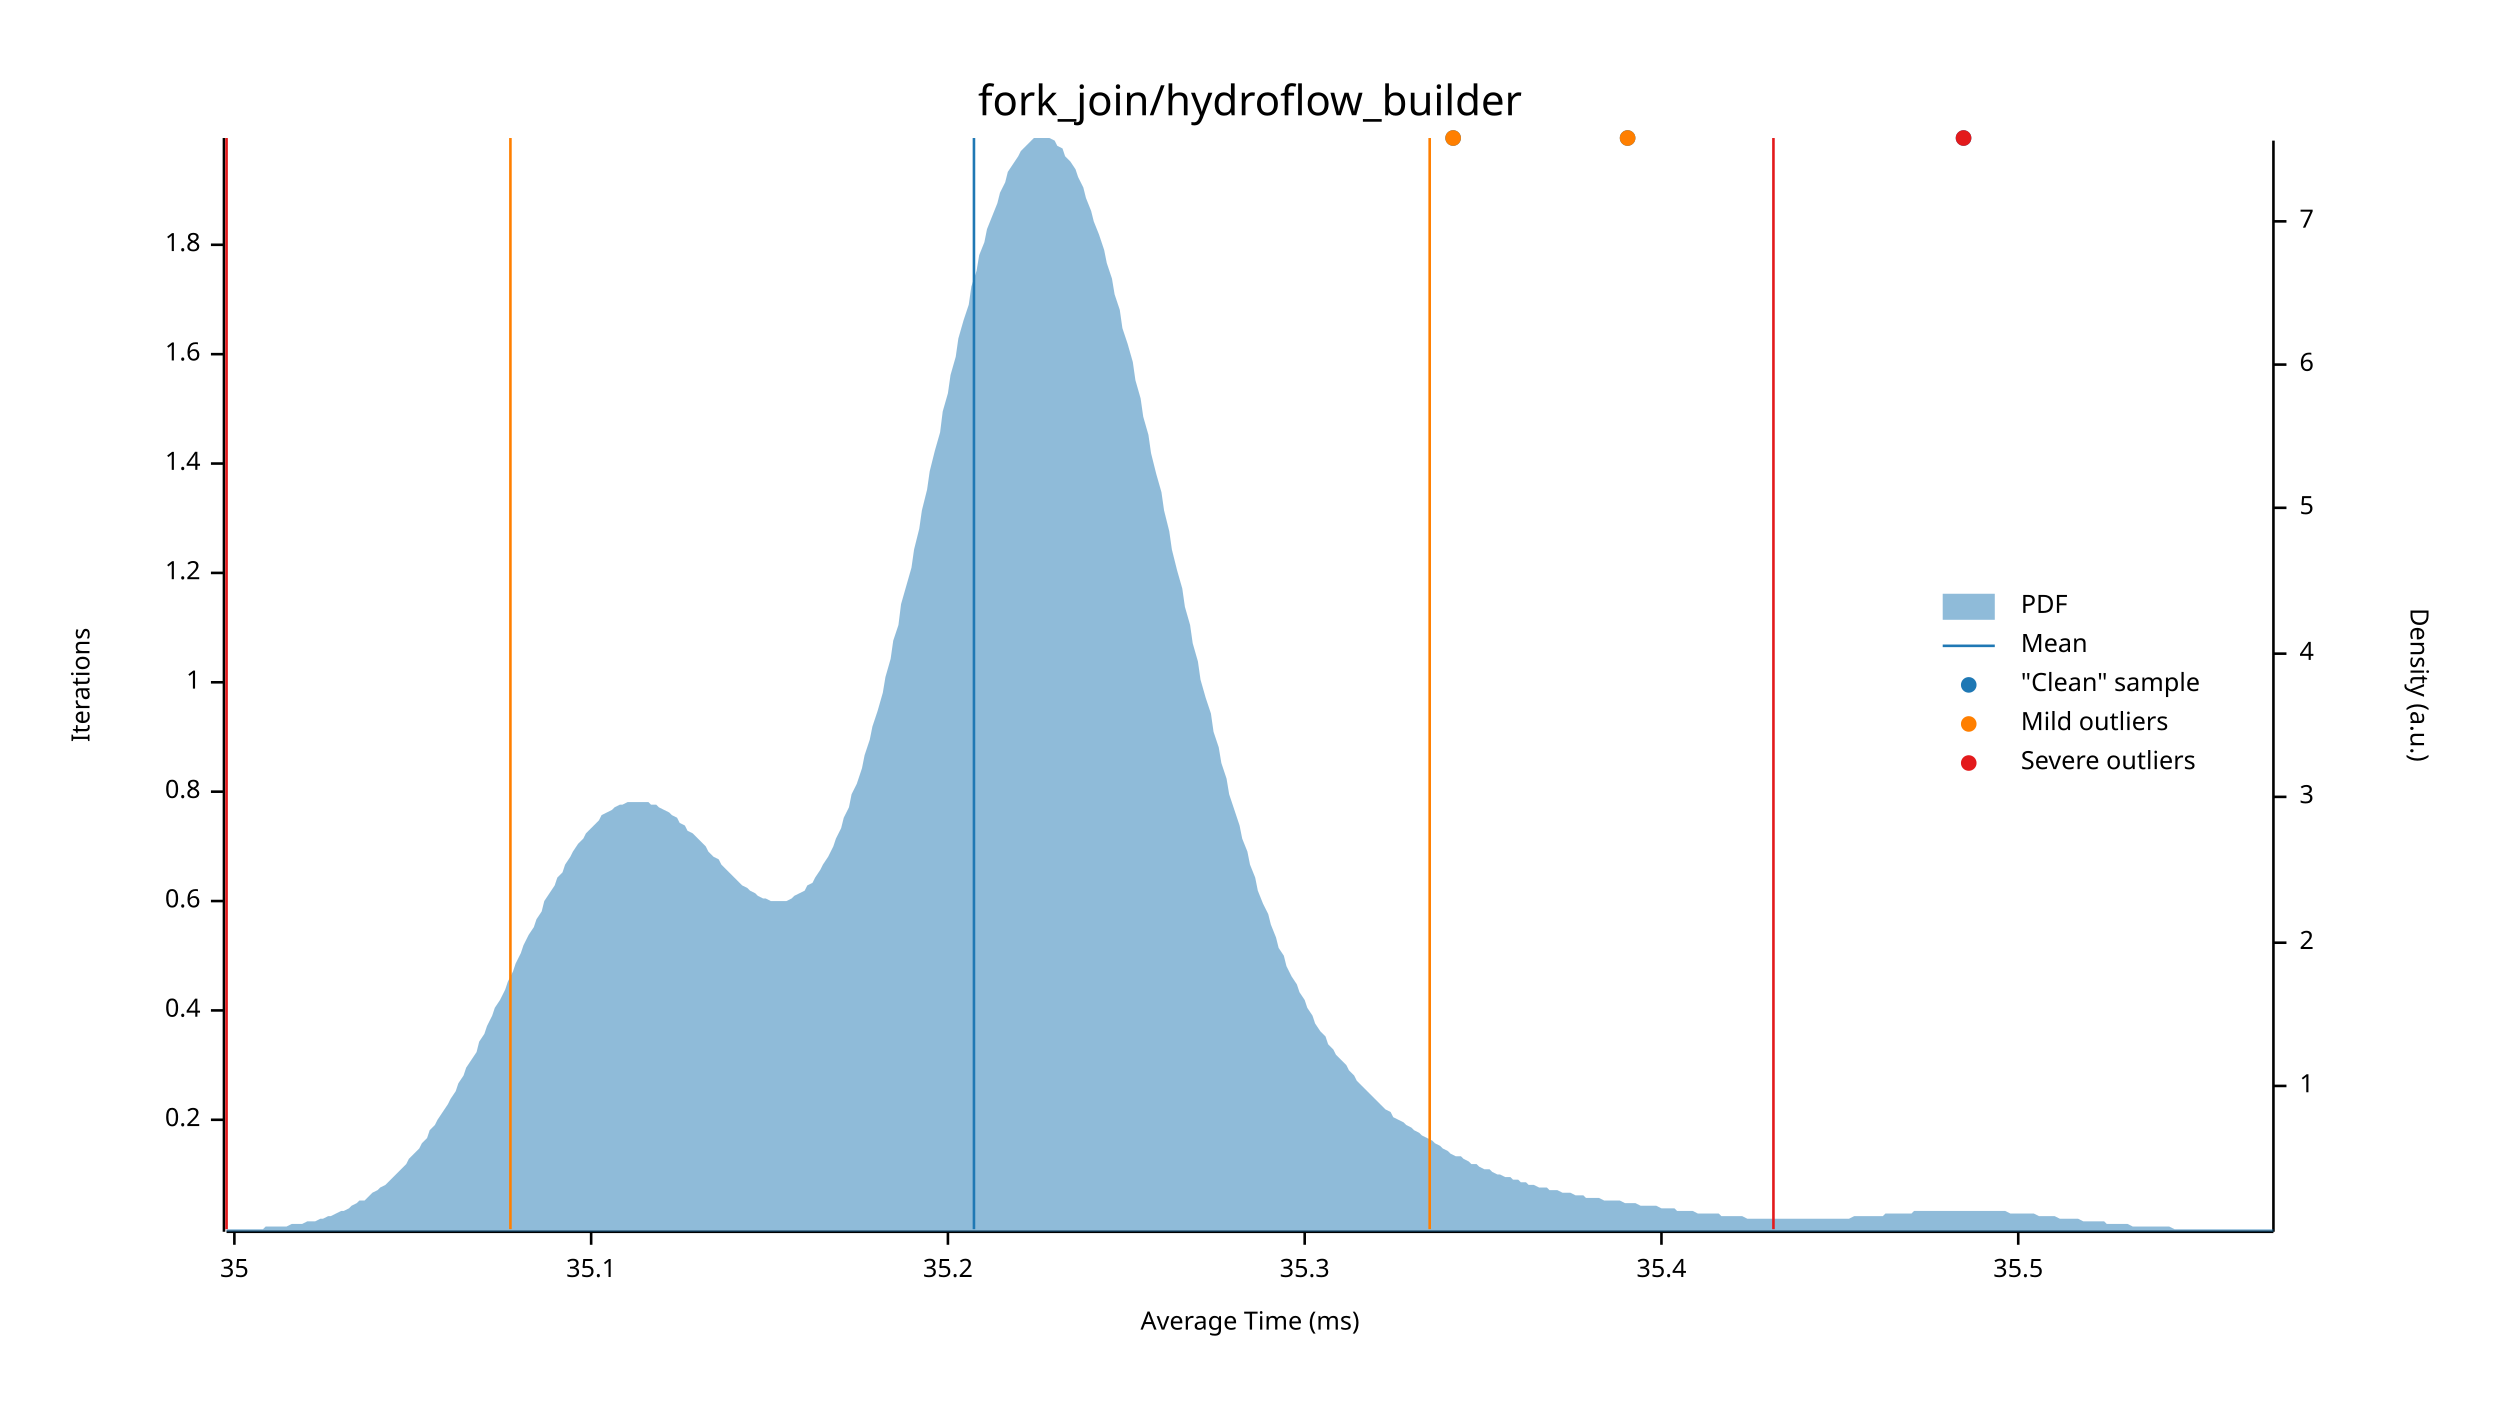
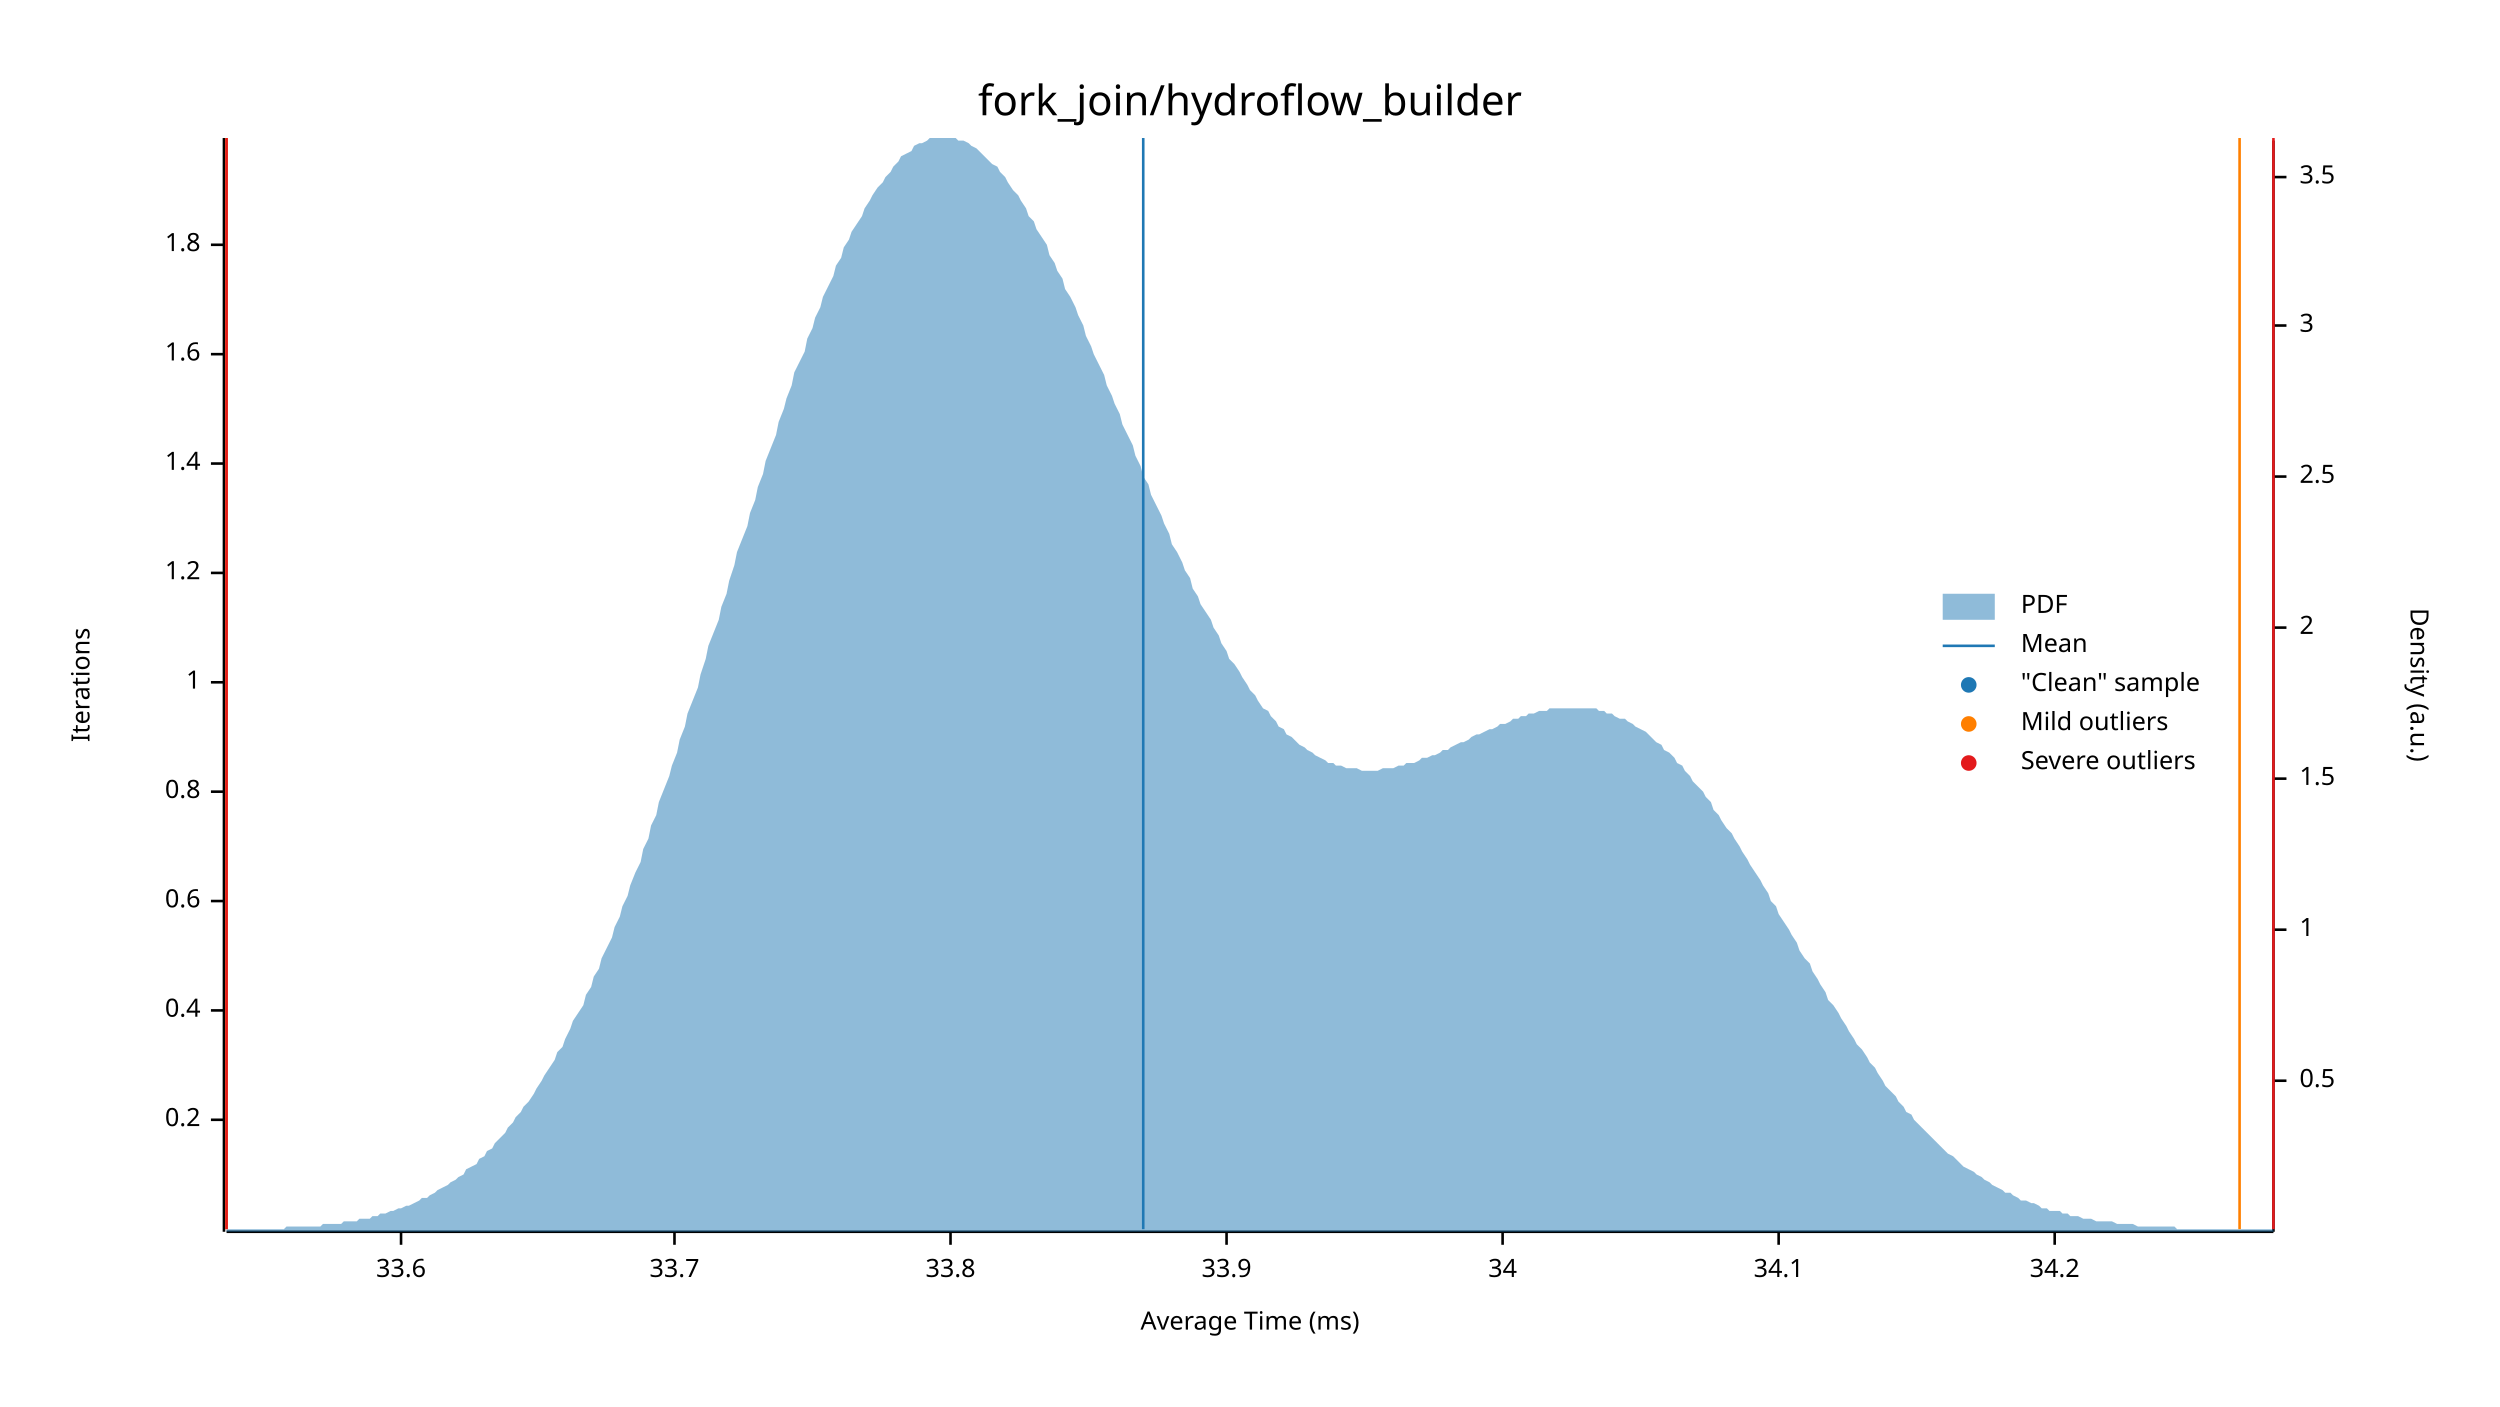
<svg xmlns="http://www.w3.org/2000/svg" width="960" height="540" viewBox="0 0 960 540">
  <text x="480" y="32" dy="0.76em" text-anchor="middle" font-family="sans-serif" font-size="16.129" opacity="1" fill="#000000">
fork_join/hydroflow_builder
</text>
  <text x="27" y="263" dy="0.76em" text-anchor="middle" font-family="sans-serif" font-size="9.677" opacity="1" fill="#000000" transform="rotate(270, 27, 263)">
Iterations
</text>
  <text x="480" y="513" dy="-0.5ex" text-anchor="middle" font-family="sans-serif" font-size="9.677" opacity="1" fill="#000000">
Average Time (ms)
</text>
  <polyline fill="none" opacity="1" stroke="#000000" stroke-width="1" points="86,53 86,473 " />
  <text x="77" y="430" dy="0.5ex" text-anchor="end" font-family="sans-serif" font-size="9.677" opacity="1" fill="#000000">
0.2
</text>
  <polyline fill="none" opacity="1" stroke="#000000" stroke-width="1" points="81,430 86,430 " />
  <text x="77" y="388" dy="0.5ex" text-anchor="end" font-family="sans-serif" font-size="9.677" opacity="1" fill="#000000">
0.4
</text>
  <polyline fill="none" opacity="1" stroke="#000000" stroke-width="1" points="81,388 86,388 " />
  <text x="77" y="346" dy="0.5ex" text-anchor="end" font-family="sans-serif" font-size="9.677" opacity="1" fill="#000000">
0.6
</text>
  <polyline fill="none" opacity="1" stroke="#000000" stroke-width="1" points="81,346 86,346 " />
  <text x="77" y="304" dy="0.5ex" text-anchor="end" font-family="sans-serif" font-size="9.677" opacity="1" fill="#000000">
0.8
</text>
  <polyline fill="none" opacity="1" stroke="#000000" stroke-width="1" points="81,304 86,304 " />
  <text x="77" y="262" dy="0.5ex" text-anchor="end" font-family="sans-serif" font-size="9.677" opacity="1" fill="#000000">
1
</text>
  <polyline fill="none" opacity="1" stroke="#000000" stroke-width="1" points="81,262 86,262 " />
  <text x="77" y="220" dy="0.5ex" text-anchor="end" font-family="sans-serif" font-size="9.677" opacity="1" fill="#000000">
1.2
</text>
  <polyline fill="none" opacity="1" stroke="#000000" stroke-width="1" points="81,220 86,220 " />
  <text x="77" y="178" dy="0.5ex" text-anchor="end" font-family="sans-serif" font-size="9.677" opacity="1" fill="#000000">
1.4
</text>
  <polyline fill="none" opacity="1" stroke="#000000" stroke-width="1" points="81,178 86,178 " />
  <text x="77" y="136" dy="0.5ex" text-anchor="end" font-family="sans-serif" font-size="9.677" opacity="1" fill="#000000">
1.6
</text>
  <polyline fill="none" opacity="1" stroke="#000000" stroke-width="1" points="81,136 86,136 " />
  <text x="77" y="94" dy="0.5ex" text-anchor="end" font-family="sans-serif" font-size="9.677" opacity="1" fill="#000000">
1.8
</text>
  <polyline fill="none" opacity="1" stroke="#000000" stroke-width="1" points="81,94 86,94 " />
  <polyline fill="none" opacity="1" stroke="#000000" stroke-width="1" points="87,473 873,473 " />
-   <text x="90" y="483" dy="0.76em" text-anchor="middle" font-family="sans-serif" font-size="9.677" opacity="1" fill="#000000">
- 35
+   <text x="154" y="483" dy="0.76em" text-anchor="middle" font-family="sans-serif" font-size="9.677" opacity="1" fill="#000000">
+ 33.6
</text>
-   <polyline fill="none" opacity="1" stroke="#000000" stroke-width="1" points="90,473 90,478 " />
-   <text x="227" y="483" dy="0.76em" text-anchor="middle" font-family="sans-serif" font-size="9.677" opacity="1" fill="#000000">
- 35.1
+   <polyline fill="none" opacity="1" stroke="#000000" stroke-width="1" points="154,473 154,478 " />
+   <text x="259" y="483" dy="0.76em" text-anchor="middle" font-family="sans-serif" font-size="9.677" opacity="1" fill="#000000">
+ 33.7
</text>
-   <polyline fill="none" opacity="1" stroke="#000000" stroke-width="1" points="227,473 227,478 " />
-   <text x="364" y="483" dy="0.76em" text-anchor="middle" font-family="sans-serif" font-size="9.677" opacity="1" fill="#000000">
- 35.2
+   <polyline fill="none" opacity="1" stroke="#000000" stroke-width="1" points="259,473 259,478 " />
+   <text x="365" y="483" dy="0.76em" text-anchor="middle" font-family="sans-serif" font-size="9.677" opacity="1" fill="#000000">
+ 33.8
</text>
-   <polyline fill="none" opacity="1" stroke="#000000" stroke-width="1" points="364,473 364,478 " />
-   <text x="501" y="483" dy="0.76em" text-anchor="middle" font-family="sans-serif" font-size="9.677" opacity="1" fill="#000000">
- 35.3
+   <polyline fill="none" opacity="1" stroke="#000000" stroke-width="1" points="365,473 365,478 " />
+   <text x="471" y="483" dy="0.76em" text-anchor="middle" font-family="sans-serif" font-size="9.677" opacity="1" fill="#000000">
+ 33.9
</text>
-   <polyline fill="none" opacity="1" stroke="#000000" stroke-width="1" points="501,473 501,478 " />
-   <text x="638" y="483" dy="0.76em" text-anchor="middle" font-family="sans-serif" font-size="9.677" opacity="1" fill="#000000">
- 35.4
+   <polyline fill="none" opacity="1" stroke="#000000" stroke-width="1" points="471,473 471,478 " />
+   <text x="577" y="483" dy="0.76em" text-anchor="middle" font-family="sans-serif" font-size="9.677" opacity="1" fill="#000000">
+ 34
</text>
-   <polyline fill="none" opacity="1" stroke="#000000" stroke-width="1" points="638,473 638,478 " />
-   <text x="775" y="483" dy="0.76em" text-anchor="middle" font-family="sans-serif" font-size="9.677" opacity="1" fill="#000000">
- 35.5
+   <polyline fill="none" opacity="1" stroke="#000000" stroke-width="1" points="577,473 577,478 " />
+   <text x="683" y="483" dy="0.76em" text-anchor="middle" font-family="sans-serif" font-size="9.677" opacity="1" fill="#000000">
+ 34.1
</text>
-   <polyline fill="none" opacity="1" stroke="#000000" stroke-width="1" points="775,473 775,478 " />
+   <polyline fill="none" opacity="1" stroke="#000000" stroke-width="1" points="683,473 683,478 " />
+   <text x="789" y="483" dy="0.76em" text-anchor="middle" font-family="sans-serif" font-size="9.677" opacity="1" fill="#000000">
+ 34.2
+ </text>
+   <polyline fill="none" opacity="1" stroke="#000000" stroke-width="1" points="789,473 789,478 " />
  <text x="933" y="263" dy="0.76em" text-anchor="middle" font-family="sans-serif" font-size="9.677" opacity="1" fill="#000000" transform="rotate(90, 933, 263)">
Density (a.u.)
</text>
  <polyline fill="none" opacity="1" stroke="#000000" stroke-width="1" points="873,54 873,473 " />
-   <text x="883" y="417" dy="0.5ex" text-anchor="start" font-family="sans-serif" font-size="9.677" opacity="1" fill="#000000">
+   <text x="883" y="415" dy="0.5ex" text-anchor="start" font-family="sans-serif" font-size="9.677" opacity="1" fill="#000000">
+ 0.5
+ </text>
+   <polyline fill="none" opacity="1" stroke="#000000" stroke-width="1" points="873,415 878,415 " />
+   <text x="883" y="357" dy="0.5ex" text-anchor="start" font-family="sans-serif" font-size="9.677" opacity="1" fill="#000000">
1
</text>
-   <polyline fill="none" opacity="1" stroke="#000000" stroke-width="1" points="873,417 878,417 " />
-   <text x="883" y="362" dy="0.5ex" text-anchor="start" font-family="sans-serif" font-size="9.677" opacity="1" fill="#000000">
+   <polyline fill="none" opacity="1" stroke="#000000" stroke-width="1" points="873,357 878,357 " />
+   <text x="883" y="299" dy="0.5ex" text-anchor="start" font-family="sans-serif" font-size="9.677" opacity="1" fill="#000000">
+ 1.5
+ </text>
+   <polyline fill="none" opacity="1" stroke="#000000" stroke-width="1" points="873,299 878,299 " />
+   <text x="883" y="241" dy="0.5ex" text-anchor="start" font-family="sans-serif" font-size="9.677" opacity="1" fill="#000000">
2
</text>
-   <polyline fill="none" opacity="1" stroke="#000000" stroke-width="1" points="873,362 878,362 " />
-   <text x="883" y="306" dy="0.5ex" text-anchor="start" font-family="sans-serif" font-size="9.677" opacity="1" fill="#000000">
+   <polyline fill="none" opacity="1" stroke="#000000" stroke-width="1" points="873,241 878,241 " />
+   <text x="883" y="183" dy="0.5ex" text-anchor="start" font-family="sans-serif" font-size="9.677" opacity="1" fill="#000000">
+ 2.5
+ </text>
+   <polyline fill="none" opacity="1" stroke="#000000" stroke-width="1" points="873,183 878,183 " />
+   <text x="883" y="125" dy="0.5ex" text-anchor="start" font-family="sans-serif" font-size="9.677" opacity="1" fill="#000000">
3
</text>
-   <polyline fill="none" opacity="1" stroke="#000000" stroke-width="1" points="873,306 878,306 " />
-   <text x="883" y="251" dy="0.5ex" text-anchor="start" font-family="sans-serif" font-size="9.677" opacity="1" fill="#000000">
- 4
+   <polyline fill="none" opacity="1" stroke="#000000" stroke-width="1" points="873,125 878,125 " />
+   <text x="883" y="68" dy="0.5ex" text-anchor="start" font-family="sans-serif" font-size="9.677" opacity="1" fill="#000000">
+ 3.5
</text>
-   <polyline fill="none" opacity="1" stroke="#000000" stroke-width="1" points="873,251 878,251 " />
-   <text x="883" y="195" dy="0.5ex" text-anchor="start" font-family="sans-serif" font-size="9.677" opacity="1" fill="#000000">
- 5
- </text>
-   <polyline fill="none" opacity="1" stroke="#000000" stroke-width="1" points="873,195 878,195 " />
-   <text x="883" y="140" dy="0.5ex" text-anchor="start" font-family="sans-serif" font-size="9.677" opacity="1" fill="#000000">
- 6
- </text>
-   <polyline fill="none" opacity="1" stroke="#000000" stroke-width="1" points="873,140 878,140 " />
-   <text x="883" y="85" dy="0.5ex" text-anchor="start" font-family="sans-serif" font-size="9.677" opacity="1" fill="#000000">
- 7
- </text>
-   <polyline fill="none" opacity="1" stroke="#000000" stroke-width="1" points="873,85 878,85 " />
-   <polygon opacity="0.5" fill="#1F78B4" points="87,472 88,472 90,472 91,472 93,472 94,472 96,472 98,472 99,472 101,472 102,471 104,471 105,471 107,471 109,471 110,471 112,470 113,470 115,470 116,470 118,469 120,469 121,469 123,468 124,468 126,467 127,467 129,466 131,465 132,465 134,464 135,463 137,462 138,461 140,461 142,459 143,458 145,457 146,456 148,455 150,453 151,452 153,450 154,449 156,447 157,445 159,443 161,441 162,439 164,437 165,434 167,432 168,430 170,427 172,424 173,422 175,419 176,416 178,413 179,410 181,407 183,404 184,400 186,397 187,394 189,390 190,387 192,384 194,380 195,377 197,373 198,370 200,366 201,363 203,359 205,356 206,353 208,350 209,346 211,343 213,340 214,337 216,335 217,332 219,329 220,327 222,324 224,322 225,320 227,318 228,317 230,315 231,313 233,312 235,311 236,310 238,309 239,309 241,308 242,308 244,308 246,308 247,308 249,308 250,309 252,309 253,310 255,311 257,312 258,313 260,314 261,316 263,317 264,319 266,320 268,322 269,323 271,325 272,327 274,329 276,330 277,332 279,334 280,335 282,337 283,338 285,340 287,341 288,342 290,343 291,344 293,345 294,345 296,346 298,346 299,346 301,346 302,346 304,345 305,344 307,343 309,342 310,340 312,339 313,337 315,334 316,332 318,329 320,325 321,322 323,318 324,314 326,310 327,305 329,301 331,295 332,290 334,284 335,279 337,273 339,266 340,260 342,253 343,246 345,240 346,232 348,225 350,218 351,211 353,203 354,196 356,188 357,181 359,173 361,166 362,158 364,151 365,144 367,137 368,130 370,123 372,117 373,110 375,104 376,98 378,93 379,88 381,83 383,78 384,74 386,70 387,66 389,63 391,60 392,58 394,56 395,55 397,53 398,53 400,53 402,53 403,53 405,54 406,56 408,57 409,60 411,62 413,65 414,68 416,72 417,76 419,81 420,85 422,90 424,96 425,101 427,107 428,113 430,119 431,126 433,132 435,139 436,146 438,153 439,160 441,167 442,174 444,182 446,189 447,196 449,204 450,211 452,219 454,226 455,233 457,240 458,247 460,254 461,261 463,268 465,274 466,281 468,287 469,293 471,299 472,305 474,311 476,317 477,322 479,327 480,332 482,337 483,342 485,347 487,351 488,355 490,360 491,364 493,367 494,371 496,375 498,378 499,381 501,384 502,387 504,390 505,393 507,396 509,398 510,401 512,403 513,405 515,407 517,409 518,411 520,413 521,415 523,417 524,418 526,420 528,422 529,423 531,425 532,426 534,427 535,429 537,430 539,431 540,432 542,433 543,434 545,435 546,436 548,437 550,438 551,439 553,440 554,441 556,442 557,443 559,444 561,444 562,445 564,446 565,447 567,447 568,448 570,449 572,449 573,450 575,451 576,451 578,452 580,452 581,453 583,453 584,454 586,454 587,455 589,455 591,456 592,456 594,456 595,457 597,457 598,457 600,458 602,458 603,458 605,459 606,459 608,459 609,460 611,460 613,460 614,460 616,461 617,461 619,461 620,461 622,461 624,462 625,462 627,462 628,462 630,463 632,463 633,463 635,463 636,463 638,464 639,464 641,464 643,464 644,465 646,465 647,465 649,465 650,465 652,466 654,466 655,466 657,466 658,466 660,466 661,467 663,467 665,467 666,467 668,467 669,467 671,468 672,468 674,468 676,468 677,468 679,468 680,468 682,468 683,468 685,468 687,468 688,468 690,468 691,468 693,468 695,468 696,468 698,468 699,468 701,468 702,468 704,468 706,468 707,468 709,468 710,468 712,467 713,467 715,467 717,467 718,467 720,467 721,467 723,467 724,466 726,466 728,466 729,466 731,466 732,466 734,466 735,465 737,465 739,465 740,465 742,465 743,465 745,465 746,465 748,465 750,465 751,465 753,465 754,465 756,465 758,465 759,465 761,465 762,465 764,465 765,465 767,465 769,465 770,465 772,466 773,466 775,466 776,466 778,466 780,466 781,466 783,467 784,467 786,467 787,467 789,467 791,468 792,468 794,468 795,468 797,468 798,468 800,469 802,469 803,469 805,469 806,469 808,469 809,470 811,470 813,470 814,470 816,470 817,470 819,471 821,471 822,471 824,471 825,471 827,471 828,471 830,471 832,471 833,471 835,472 836,472 838,472 839,472 841,472 843,472 844,472 846,472 847,472 849,472 850,472 852,472 854,472 855,472 857,472 858,472 860,472 861,472 863,472 865,472 866,472 868,472 869,472 871,472 873,472 873,473 87,473 " />
-   <polyline fill="none" opacity="1" stroke="#1F78B4" stroke-width="1" points="374,472 374,53 " />
-   <polyline fill="none" opacity="1" stroke="#FF7F00" stroke-width="1" points="196,472 196,53 " />
-   <polyline fill="none" opacity="1" stroke="#FF7F00" stroke-width="1" points="549,472 549,53 " />
+   <polyline fill="none" opacity="1" stroke="#000000" stroke-width="1" points="873,68 878,68 " />
+   <polygon opacity="0.5" fill="#1F78B4" points="87,472 88,472 90,472 91,472 93,472 94,472 96,472 98,472 99,472 101,472 102,472 104,472 105,472 107,472 109,472 110,471 112,471 113,471 115,471 116,471 118,471 120,471 121,471 123,471 124,470 126,470 127,470 129,470 131,470 132,469 134,469 135,469 137,469 138,468 140,468 142,468 143,467 145,467 146,466 148,466 150,465 151,465 153,464 154,464 156,463 157,463 159,462 161,461 162,460 164,460 165,459 167,458 168,457 170,456 172,455 173,454 175,453 176,452 178,451 179,449 181,448 183,447 184,445 186,444 187,442 189,441 190,439 192,437 194,435 195,433 197,431 198,429 200,427 201,425 203,423 205,420 206,418 208,415 209,413 211,410 213,407 214,404 216,402 217,399 219,395 220,392 222,389 224,386 225,382 227,379 228,375 230,372 231,368 233,364 235,360 236,356 238,352 239,348 241,344 242,340 244,335 246,331 247,326 249,322 250,317 252,313 253,308 255,303 257,298 258,294 260,289 261,284 263,279 264,274 266,269 268,264 269,259 271,253 272,248 274,243 276,238 277,233 279,228 280,223 282,217 283,212 285,207 287,202 288,197 290,192 291,187 293,182 294,177 296,172 298,167 299,162 301,157 302,153 304,148 305,143 307,139 309,135 310,130 312,126 313,122 315,118 316,114 318,110 320,106 321,102 323,99 324,95 326,92 327,89 329,86 331,83 332,80 334,77 335,75 337,72 339,70 340,68 342,66 343,64 345,62 346,60 348,59 350,58 351,56 353,55 354,55 356,54 357,53 359,53 361,53 362,53 364,53 365,53 367,53 368,54 370,54 372,55 373,56 375,57 376,58 378,60 379,61 381,63 383,64 384,66 386,68 387,70 389,73 391,75 392,77 394,80 395,83 397,85 398,88 400,91 402,94 403,98 405,101 406,104 408,107 409,111 411,114 413,118 414,121 416,125 417,129 419,133 420,136 422,140 424,144 425,148 427,152 428,155 430,159 431,163 433,167 435,171 436,175 438,179 439,183 441,186 442,190 444,194 446,198 447,201 449,205 450,209 452,212 454,216 455,219 457,222 458,226 460,229 461,232 463,235 465,238 466,241 468,244 469,247 471,250 472,253 474,255 476,258 477,260 479,263 480,265 482,267 483,269 485,272 487,273 488,275 490,277 491,279 493,280 494,282 496,283 498,285 499,286 501,287 502,288 504,289 505,290 507,291 509,292 510,293 512,293 513,294 515,294 517,295 518,295 520,295 521,295 523,296 524,296 526,296 528,296 529,296 531,295 532,295 534,295 535,295 537,294 539,294 540,293 542,293 543,293 545,292 546,291 548,291 550,290 551,290 553,289 554,288 556,288 557,287 559,286 561,285 562,285 564,284 565,283 567,282 568,282 570,281 572,280 573,280 575,279 576,278 578,278 580,277 581,276 583,276 584,275 586,275 587,274 589,274 591,273 592,273 594,273 595,272 597,272 598,272 600,272 602,272 603,272 605,272 606,272 608,272 609,272 611,272 613,272 614,273 616,273 617,274 619,274 620,275 622,276 624,276 625,277 627,278 628,279 630,280 632,281 633,282 635,284 636,285 638,286 639,288 641,289 643,291 644,293 646,294 647,296 649,298 650,300 652,302 654,304 655,306 657,308 658,311 660,313 661,315 663,318 665,320 666,322 668,325 669,327 671,330 672,332 674,335 676,338 677,340 679,343 680,346 682,348 683,351 685,354 687,357 688,359 690,362 691,365 693,368 695,370 696,373 698,376 699,378 701,381 702,384 704,386 706,389 707,391 709,394 710,396 712,399 713,401 715,403 717,406 718,408 720,410 721,412 723,415 724,417 726,419 728,421 729,423 731,425 732,427 734,428 735,430 737,432 739,434 740,435 742,437 743,438 745,440 746,441 748,443 750,444 751,445 753,447 754,448 756,449 758,450 759,451 761,452 762,453 764,454 765,455 767,456 769,457 770,458 772,458 773,459 775,460 776,461 778,461 780,462 781,462 783,463 784,464 786,464 787,465 789,465 791,465 792,466 794,466 795,467 797,467 798,467 800,468 802,468 803,468 805,469 806,469 808,469 809,469 811,469 813,470 814,470 816,470 817,470 819,470 821,471 822,471 824,471 825,471 827,471 828,471 830,471 832,471 833,471 835,471 836,472 838,472 839,472 841,472 843,472 844,472 846,472 847,472 849,472 850,472 852,472 854,472 855,472 857,472 858,472 860,472 861,472 863,472 865,472 866,472 868,472 869,472 871,472 873,472 873,473 87,473 " />
+   <polyline fill="none" opacity="1" stroke="#1F78B4" stroke-width="1" points="439,472 439,53 " />
+   <polyline fill="none" opacity="1" stroke="#FF7F00" stroke-width="1" points="87,472 87,53 " />
+   <polyline fill="none" opacity="1" stroke="#FF7F00" stroke-width="1" points="860,472 860,53 " />
  <polyline fill="none" opacity="1" stroke="#E31A1C" stroke-width="1" points="87,472 87,53 " />
-   <polyline fill="none" opacity="1" stroke="#E31A1C" stroke-width="1" points="681,472 681,53 " />
-   <circle cx="625" cy="53" r="3" opacity="1" fill="#1F78B4" stroke="none" stroke-width="1" />
-   <circle cx="558" cy="53" r="3" opacity="1" fill="#1F78B4" stroke="none" stroke-width="1" />
-   <circle cx="754" cy="53" r="3" opacity="1" fill="#1F78B4" stroke="none" stroke-width="1" />
-   <circle cx="625" cy="53" r="3" opacity="1" fill="#FF7F00" stroke="none" stroke-width="1" />
-   <circle cx="558" cy="53" r="3" opacity="1" fill="#FF7F00" stroke="none" stroke-width="1" />
-   <circle cx="754" cy="53" r="3" opacity="1" fill="#E31A1C" stroke="none" stroke-width="1" />
+   <polyline fill="none" opacity="1" stroke="#E31A1C" stroke-width="1" points="873,472 873,53 " />
  <text x="776" y="228" dy="0.76em" text-anchor="start" font-family="sans-serif" font-size="9.677" opacity="1" fill="#000000">
PDF
</text>
  <text x="776" y="243" dy="0.76em" text-anchor="start" font-family="sans-serif" font-size="9.677" opacity="1" fill="#000000">
Mean
</text>
  <text x="776" y="258" dy="0.76em" text-anchor="start" font-family="sans-serif" font-size="9.677" opacity="1" fill="#000000">
"Clean" sample
</text>
  <text x="776" y="273" dy="0.76em" text-anchor="start" font-family="sans-serif" font-size="9.677" opacity="1" fill="#000000">
Mild outliers
</text>
  <text x="776" y="288" dy="0.76em" text-anchor="start" font-family="sans-serif" font-size="9.677" opacity="1" fill="#000000">
Severe outliers
</text>
  <rect x="746" y="228" width="20" height="10" opacity="0.5" fill="#1F78B4" stroke="none" />
  <polyline fill="none" opacity="1" stroke="#1F78B4" stroke-width="1" points="746,248 766,248 " />
  <circle cx="756" cy="263" r="3" opacity="1" fill="#1F78B4" stroke="none" stroke-width="1" />
  <circle cx="756" cy="278" r="3" opacity="1" fill="#FF7F00" stroke="none" stroke-width="1" />
  <circle cx="756" cy="293" r="3" opacity="1" fill="#E31A1C" stroke="none" stroke-width="1" />
</svg>
